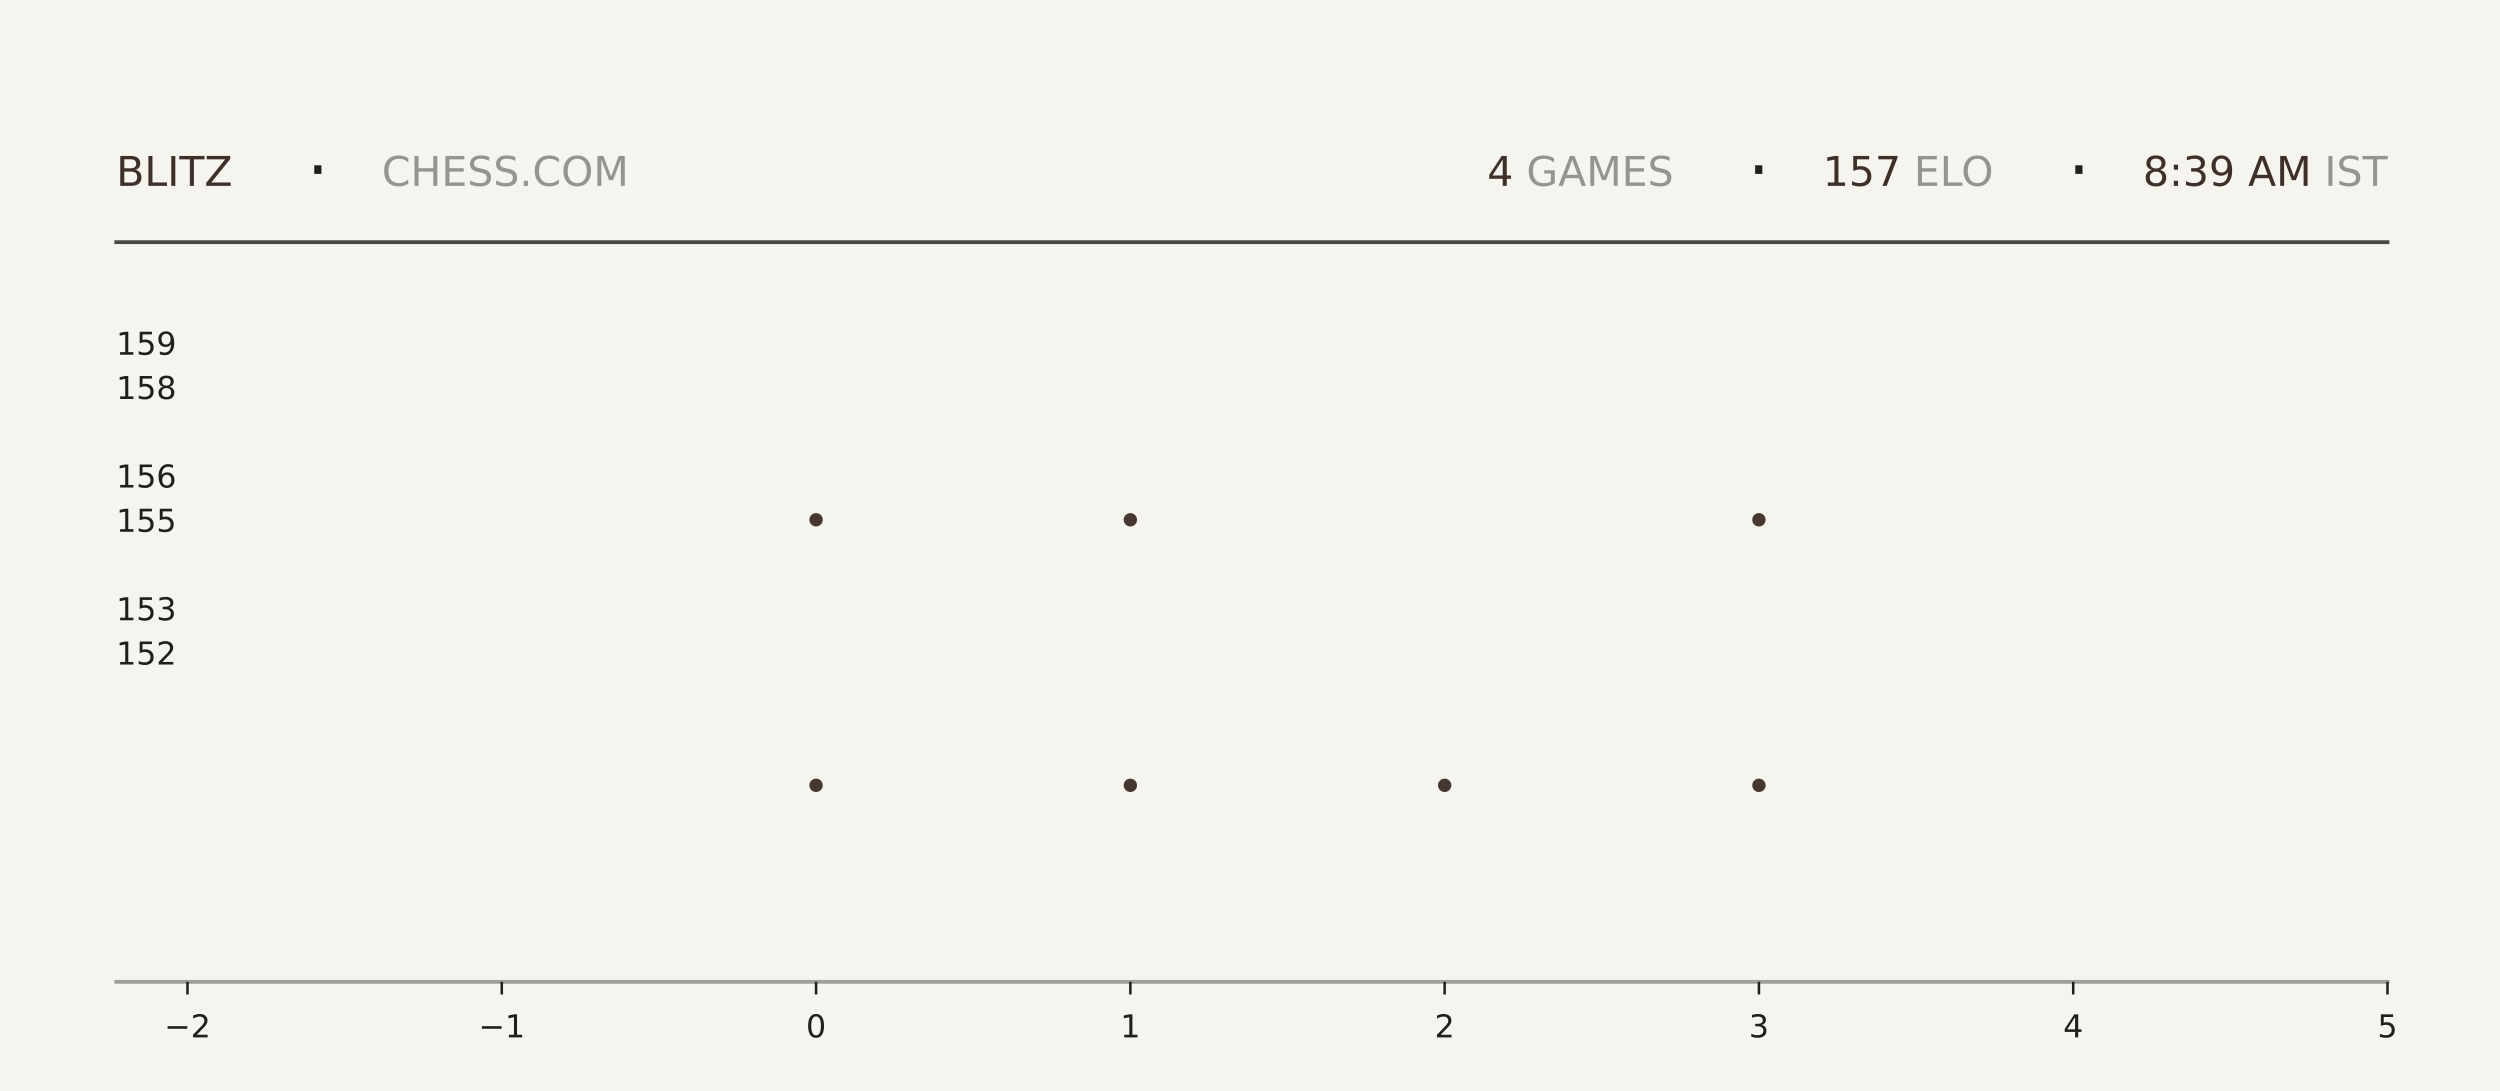
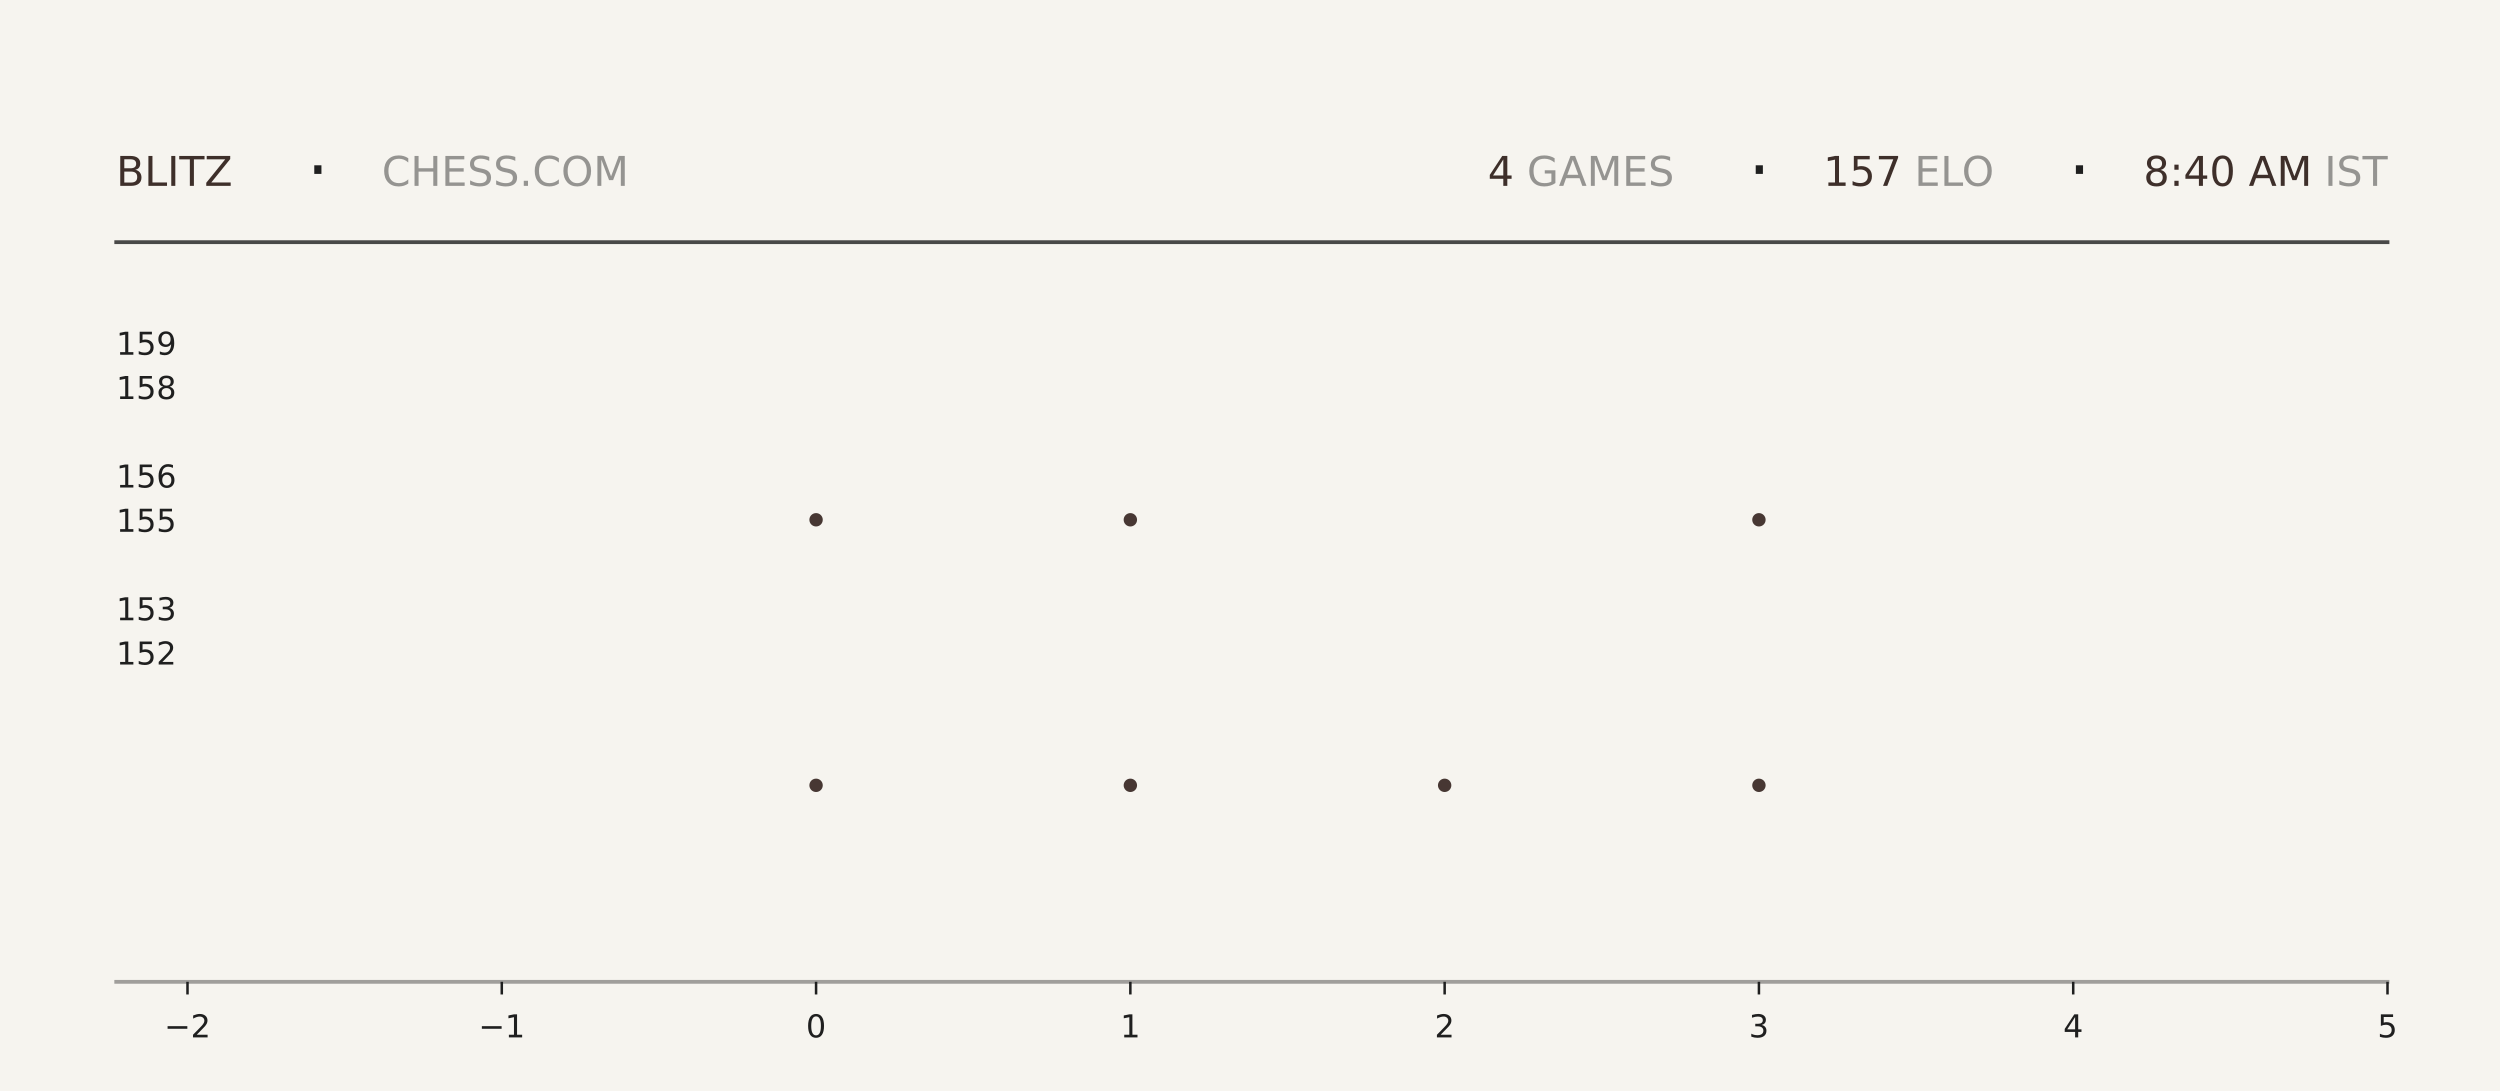
<svg xmlns="http://www.w3.org/2000/svg" xmlns:xlink="http://www.w3.org/1999/xlink" width="792pt" height="345.6pt" viewBox="0 0 792 345.6" version="1.1">
  <defs>
    <style type="text/css">*{stroke-linejoin: round; stroke-linecap: butt}</style>
  </defs>
  <g id="figure_1">
    <g id="patch_1">
      <path d="M 0 345.6  L 792 345.6  L 792 0  L 0 0  z " style="fill: #f6f4ef" />
    </g>
    <g id="axes_1">
      <g id="patch_2">
        <path d="M 59.4 311.04  L 756.36 311.04  L 756.36 103.68  L 59.4 103.68  z " style="fill: #f6f4ef" />
      </g>
      <g id="PathCollection_1">
        <defs>
-           <path id="ma46100c01b" d="M 0 2.121  C 0.563 2.121 1.102 1.898 1.5 1.5  C 1.898 1.102 2.121 0.563 2.121 0  C 2.121 -0.563 1.898 -1.102 1.5 -1.5  C 1.102 -1.898 0.563 -2.121 0 -2.121  C -0.563 -2.121 -1.102 -1.898 -1.5 -1.5  C -1.898 -1.102 -2.121 -0.563 -2.121 0  C -2.121 0.563 -1.898 1.102 -1.5 1.5  C -1.102 1.898 -0.563 2.121 0 2.121  z " />
-         </defs>
-         <g clip-path="url(#p0ae860f66c)">
-           <use xlink:href="#ma46100c01b" x="258.531" y="248.79" style="fill: #3e2f2a; fill-opacity: 0.95" />
-           <use xlink:href="#ma46100c01b" x="258.531" y="164.668" style="fill: #3e2f2a; fill-opacity: 0.95" />
+           <path id="madd731ea1b" d="M 0 2.121  C 0.563 2.121 1.102 1.898 1.5 1.5  C 1.898 1.102 2.121 0.563 2.121 0  C 2.121 -0.563 1.898 -1.102 1.5 -1.5  C 1.102 -1.898 0.563 -2.121 0 -2.121  C -0.563 -2.121 -1.102 -1.898 -1.5 -1.5  C -1.898 -1.102 -2.121 -0.563 -2.121 0  C -2.121 0.563 -1.898 1.102 -1.5 1.5  C -1.102 1.898 -0.563 2.121 0 2.121  z " />
+         </defs>
+         <g clip-path="url(#pbfeae3355c)">
+           <use xlink:href="#madd731ea1b" x="258.531" y="248.79" style="fill: #3e2f2a; fill-opacity: 0.95" />
+           <use xlink:href="#madd731ea1b" x="258.531" y="164.668" style="fill: #3e2f2a; fill-opacity: 0.95" />
        </g>
      </g>
      <g id="PathCollection_2">
-         <g clip-path="url(#p0ae860f66c)">
-           <use xlink:href="#ma46100c01b" x="358.097" y="248.79" style="fill: #3e2f2a; fill-opacity: 0.95" />
-           <use xlink:href="#ma46100c01b" x="358.097" y="164.668" style="fill: #3e2f2a; fill-opacity: 0.95" />
-           <use xlink:href="#ma46100c01b" x="358.097" y="80.547" style="fill: #3e2f2a; fill-opacity: 0.95" />
+         <g clip-path="url(#pbfeae3355c)">
+           <use xlink:href="#madd731ea1b" x="358.097" y="248.79" style="fill: #3e2f2a; fill-opacity: 0.95" />
+           <use xlink:href="#madd731ea1b" x="358.097" y="164.668" style="fill: #3e2f2a; fill-opacity: 0.95" />
+           <use xlink:href="#madd731ea1b" x="358.097" y="80.547" style="fill: #3e2f2a; fill-opacity: 0.95" />
        </g>
      </g>
      <g id="PathCollection_3">
-         <g clip-path="url(#p0ae860f66c)">
-           <use xlink:href="#ma46100c01b" x="457.663" y="248.79" style="fill: #3e2f2a; fill-opacity: 0.95" />
+         <g clip-path="url(#pbfeae3355c)">
+           <use xlink:href="#madd731ea1b" x="457.663" y="248.79" style="fill: #3e2f2a; fill-opacity: 0.95" />
        </g>
      </g>
      <g id="PathCollection_4">
-         <g clip-path="url(#p0ae860f66c)">
-           <use xlink:href="#ma46100c01b" x="557.229" y="248.79" style="fill: #3e2f2a; fill-opacity: 0.95" />
-           <use xlink:href="#ma46100c01b" x="557.229" y="164.668" style="fill: #3e2f2a; fill-opacity: 0.95" />
-           <use xlink:href="#ma46100c01b" x="557.229" y="80.547" style="fill: #3e2f2a; fill-opacity: 0.95" />
+         <g clip-path="url(#pbfeae3355c)">
+           <use xlink:href="#madd731ea1b" x="557.229" y="248.79" style="fill: #3e2f2a; fill-opacity: 0.95" />
+           <use xlink:href="#madd731ea1b" x="557.229" y="164.668" style="fill: #3e2f2a; fill-opacity: 0.95" />
+           <use xlink:href="#madd731ea1b" x="557.229" y="80.547" style="fill: #3e2f2a; fill-opacity: 0.95" />
        </g>
      </g>
      <g id="matplotlib.axis_1">
        <g id="xtick_1">
          <g id="line2d_1">
            <defs>
-               <path id="m51d9123309" d="M 0 0  L 0 4  " style="stroke: #1f1f1f; stroke-width: 0.8" />
+               <path id="ma360903210" d="M 0 0  L 0 4  " style="stroke: #1f1f1f; stroke-width: 0.8" />
            </defs>
            <g>
-               <use xlink:href="#m51d9123309" x="59.4" y="311.04" style="fill: #1f1f1f; stroke: #1f1f1f; stroke-width: 0.8" />
+               <use xlink:href="#ma360903210" x="59.4" y="311.04" style="fill: #1f1f1f; stroke: #1f1f1f; stroke-width: 0.8" />
            </g>
          </g>
          <g id="text_1">
            <g style="fill: #1f1f1f" transform="translate(52.02891 328.6384) scale(0.1 -0.1)">
              <defs>
                <path id="DejaVuSans-2212" d="M 678 2272  L 4684 2272  L 4684 1741  L 678 1741  L 678 2272  z " transform="scale(0.015625)" />
                <path id="DejaVuSans-32" d="M 1228 531  L 3431 531  L 3431 0  L 469 0  L 469 531  Q 828 903 1448 1529  Q 2069 2156 2228 2338  Q 2531 2678 2651 2914  Q 2772 3150 2772 3378  Q 2772 3750 2511 3984  Q 2250 4219 1831 4219  Q 1534 4219 1204 4116  Q 875 4013 500 3803  L 500 4441  Q 881 4594 1212 4672  Q 1544 4750 1819 4750  Q 2544 4750 2975 4387  Q 3406 4025 3406 3419  Q 3406 3131 3298 2873  Q 3191 2616 2906 2266  Q 2828 2175 2409 1742  Q 1991 1309 1228 531  z " transform="scale(0.015625)" />
              </defs>
              <use xlink:href="#DejaVuSans-2212" />
              <use xlink:href="#DejaVuSans-32" transform="translate(83.78906 0)" />
            </g>
          </g>
        </g>
        <g id="xtick_2">
          <g id="line2d_2">
            <g>
-               <use xlink:href="#m51d9123309" x="158.966" y="311.04" style="fill: #1f1f1f; stroke: #1f1f1f; stroke-width: 0.8" />
+               <use xlink:href="#ma360903210" x="158.966" y="311.04" style="fill: #1f1f1f; stroke: #1f1f1f; stroke-width: 0.8" />
            </g>
          </g>
          <g id="text_2">
            <g style="fill: #1f1f1f" transform="translate(151.5946 328.6384) scale(0.1 -0.1)">
              <defs>
                <path id="DejaVuSans-31" d="M 794 531  L 1825 531  L 1825 4091  L 703 3866  L 703 4441  L 1819 4666  L 2450 4666  L 2450 531  L 3481 531  L 3481 0  L 794 0  L 794 531  z " transform="scale(0.015625)" />
              </defs>
              <use xlink:href="#DejaVuSans-2212" />
              <use xlink:href="#DejaVuSans-31" transform="translate(83.78906 0)" />
            </g>
          </g>
        </g>
        <g id="xtick_3">
          <g id="line2d_3">
            <g>
-               <use xlink:href="#m51d9123309" x="258.531" y="311.04" style="fill: #1f1f1f; stroke: #1f1f1f; stroke-width: 0.8" />
+               <use xlink:href="#ma360903210" x="258.531" y="311.04" style="fill: #1f1f1f; stroke: #1f1f1f; stroke-width: 0.8" />
            </g>
          </g>
          <g id="text_3">
            <g style="fill: #1f1f1f" transform="translate(255.3502 328.6384) scale(0.1 -0.1)">
              <defs>
                <path id="DejaVuSans-30" d="M 2034 4250  Q 1547 4250 1301 3770  Q 1056 3291 1056 2328  Q 1056 1369 1301 889  Q 1547 409 2034 409  Q 2525 409 2770 889  Q 3016 1369 3016 2328  Q 3016 3291 2770 3770  Q 2525 4250 2034 4250  z M 2034 4750  Q 2819 4750 3233 4129  Q 3647 3509 3647 2328  Q 3647 1150 3233 529  Q 2819 -91 2034 -91  Q 1250 -91 836 529  Q 422 1150 422 2328  Q 422 3509 836 4129  Q 1250 4750 2034 4750  z " transform="scale(0.015625)" />
              </defs>
              <use xlink:href="#DejaVuSans-30" />
            </g>
          </g>
        </g>
        <g id="xtick_4">
          <g id="line2d_4">
            <g>
-               <use xlink:href="#m51d9123309" x="358.097" y="311.04" style="fill: #1f1f1f; stroke: #1f1f1f; stroke-width: 0.8" />
+               <use xlink:href="#ma360903210" x="358.097" y="311.04" style="fill: #1f1f1f; stroke: #1f1f1f; stroke-width: 0.8" />
            </g>
          </g>
          <g id="text_4">
            <g style="fill: #1f1f1f" transform="translate(354.9159 328.6384) scale(0.1 -0.1)">
              <use xlink:href="#DejaVuSans-31" />
            </g>
          </g>
        </g>
        <g id="xtick_5">
          <g id="line2d_5">
            <g>
-               <use xlink:href="#m51d9123309" x="457.663" y="311.04" style="fill: #1f1f1f; stroke: #1f1f1f; stroke-width: 0.8" />
+               <use xlink:href="#ma360903210" x="457.663" y="311.04" style="fill: #1f1f1f; stroke: #1f1f1f; stroke-width: 0.8" />
            </g>
          </g>
          <g id="text_5">
            <g style="fill: #1f1f1f" transform="translate(454.4816 328.6384) scale(0.1 -0.1)">
              <use xlink:href="#DejaVuSans-32" />
            </g>
          </g>
        </g>
        <g id="xtick_6">
          <g id="line2d_6">
            <g>
-               <use xlink:href="#m51d9123309" x="557.229" y="311.04" style="fill: #1f1f1f; stroke: #1f1f1f; stroke-width: 0.8" />
+               <use xlink:href="#ma360903210" x="557.229" y="311.04" style="fill: #1f1f1f; stroke: #1f1f1f; stroke-width: 0.8" />
            </g>
          </g>
          <g id="text_6">
            <g style="fill: #1f1f1f" transform="translate(554.0473 328.6384) scale(0.1 -0.1)">
              <defs>
                <path id="DejaVuSans-33" d="M 2597 2516  Q 3050 2419 3304 2112  Q 3559 1806 3559 1356  Q 3559 666 3084 287  Q 2609 -91 1734 -91  Q 1441 -91 1130 -33  Q 819 25 488 141  L 488 750  Q 750 597 1062 519  Q 1375 441 1716 441  Q 2309 441 2620 675  Q 2931 909 2931 1356  Q 2931 1769 2642 2001  Q 2353 2234 1838 2234  L 1294 2234  L 1294 2753  L 1863 2753  Q 2328 2753 2575 2939  Q 2822 3125 2822 3475  Q 2822 3834 2567 4026  Q 2313 4219 1838 4219  Q 1578 4219 1281 4162  Q 984 4106 628 3988  L 628 4550  Q 988 4650 1302 4700  Q 1616 4750 1894 4750  Q 2613 4750 3031 4423  Q 3450 4097 3450 3541  Q 3450 3153 3228 2886  Q 3006 2619 2597 2516  z " transform="scale(0.015625)" />
              </defs>
              <use xlink:href="#DejaVuSans-33" />
            </g>
          </g>
        </g>
        <g id="xtick_7">
          <g id="line2d_7">
            <g>
-               <use xlink:href="#m51d9123309" x="656.794" y="311.04" style="fill: #1f1f1f; stroke: #1f1f1f; stroke-width: 0.8" />
+               <use xlink:href="#ma360903210" x="656.794" y="311.04" style="fill: #1f1f1f; stroke: #1f1f1f; stroke-width: 0.8" />
            </g>
          </g>
          <g id="text_7">
            <g style="fill: #1f1f1f" transform="translate(653.613 328.6384) scale(0.1 -0.1)">
              <defs>
                <path id="DejaVuSans-34" d="M 2419 4116  L 825 1625  L 2419 1625  L 2419 4116  z M 2253 4666  L 3047 4666  L 3047 1625  L 3713 1625  L 3713 1100  L 3047 1100  L 3047 0  L 2419 0  L 2419 1100  L 313 1100  L 313 1709  L 2253 4666  z " transform="scale(0.015625)" />
              </defs>
              <use xlink:href="#DejaVuSans-34" />
            </g>
          </g>
        </g>
        <g id="xtick_8">
          <g id="line2d_8">
            <g>
-               <use xlink:href="#m51d9123309" x="756.36" y="311.04" style="fill: #1f1f1f; stroke: #1f1f1f; stroke-width: 0.8" />
+               <use xlink:href="#ma360903210" x="756.36" y="311.04" style="fill: #1f1f1f; stroke: #1f1f1f; stroke-width: 0.8" />
            </g>
          </g>
          <g id="text_8">
            <g style="fill: #1f1f1f" transform="translate(753.1788 328.6384) scale(0.1 -0.1)">
              <defs>
                <path id="DejaVuSans-35" d="M 691 4666  L 3169 4666  L 3169 4134  L 1269 4134  L 1269 2991  Q 1406 3038 1543 3061  Q 1681 3084 1819 3084  Q 2600 3084 3056 2656  Q 3513 2228 3513 1497  Q 3513 744 3044 326  Q 2575 -91 1722 -91  Q 1428 -91 1123 -41  Q 819 9 494 109  L 494 744  Q 775 591 1075 516  Q 1375 441 1709 441  Q 2250 441 2565 725  Q 2881 1009 2881 1497  Q 2881 1984 2565 2268  Q 2250 2553 1709 2553  Q 1456 2553 1204 2497  Q 953 2441 691 2322  L 691 4666  z " transform="scale(0.015625)" />
              </defs>
              <use xlink:href="#DejaVuSans-35" />
            </g>
          </g>
        </g>
      </g>
      <g id="matplotlib.axis_2">
        <g id="ytick_1">
          <g id="line2d_9" />
          <g id="text_9">
            <g style="fill: #1f1f1f" transform="translate(36.8125 210.5283) scale(0.1 -0.1)">
              <use xlink:href="#DejaVuSans-31" />
              <use xlink:href="#DejaVuSans-35" transform="translate(63.62305 0)" />
              <use xlink:href="#DejaVuSans-32" transform="translate(127.2461 0)" />
            </g>
          </g>
        </g>
        <g id="ytick_2">
          <g id="line2d_10" />
          <g id="text_10">
            <g style="fill: #1f1f1f" transform="translate(36.8125 196.508) scale(0.1 -0.1)">
              <use xlink:href="#DejaVuSans-31" />
              <use xlink:href="#DejaVuSans-35" transform="translate(63.62305 0)" />
              <use xlink:href="#DejaVuSans-33" transform="translate(127.2461 0)" />
            </g>
          </g>
        </g>
        <g id="ytick_3">
          <g id="line2d_11" />
          <g id="text_11">
            <g style="fill: #1f1f1f" transform="translate(36.8125 168.4675) scale(0.1 -0.1)">
              <use xlink:href="#DejaVuSans-31" />
              <use xlink:href="#DejaVuSans-35" transform="translate(63.62305 0)" />
              <use xlink:href="#DejaVuSans-35" transform="translate(127.2461 0)" />
            </g>
          </g>
        </g>
        <g id="ytick_4">
          <g id="line2d_12" />
          <g id="text_12">
            <g style="fill: #1f1f1f" transform="translate(36.8125 154.4472) scale(0.1 -0.1)">
              <defs>
                <path id="DejaVuSans-36" d="M 2113 2584  Q 1688 2584 1439 2293  Q 1191 2003 1191 1497  Q 1191 994 1439 701  Q 1688 409 2113 409  Q 2538 409 2786 701  Q 3034 994 3034 1497  Q 3034 2003 2786 2293  Q 2538 2584 2113 2584  z M 3366 4563  L 3366 3988  Q 3128 4100 2886 4159  Q 2644 4219 2406 4219  Q 1781 4219 1451 3797  Q 1122 3375 1075 2522  Q 1259 2794 1537 2939  Q 1816 3084 2150 3084  Q 2853 3084 3261 2657  Q 3669 2231 3669 1497  Q 3669 778 3244 343  Q 2819 -91 2113 -91  Q 1303 -91 875 529  Q 447 1150 447 2328  Q 447 3434 972 4092  Q 1497 4750 2381 4750  Q 2619 4750 2861 4703  Q 3103 4656 3366 4563  z " transform="scale(0.015625)" />
              </defs>
              <use xlink:href="#DejaVuSans-31" />
              <use xlink:href="#DejaVuSans-35" transform="translate(63.62305 0)" />
              <use xlink:href="#DejaVuSans-36" transform="translate(127.2461 0)" />
            </g>
          </g>
        </g>
        <g id="ytick_5">
          <g id="line2d_13" />
          <g id="text_13">
            <g style="fill: #1f1f1f" transform="translate(36.8125 126.4066) scale(0.1 -0.1)">
              <defs>
                <path id="DejaVuSans-38" d="M 2034 2216  Q 1584 2216 1326 1975  Q 1069 1734 1069 1313  Q 1069 891 1326 650  Q 1584 409 2034 409  Q 2484 409 2743 651  Q 3003 894 3003 1313  Q 3003 1734 2745 1975  Q 2488 2216 2034 2216  z M 1403 2484  Q 997 2584 770 2862  Q 544 3141 544 3541  Q 544 4100 942 4425  Q 1341 4750 2034 4750  Q 2731 4750 3128 4425  Q 3525 4100 3525 3541  Q 3525 3141 3298 2862  Q 3072 2584 2669 2484  Q 3125 2378 3379 2068  Q 3634 1759 3634 1313  Q 3634 634 3220 271  Q 2806 -91 2034 -91  Q 1263 -91 848 271  Q 434 634 434 1313  Q 434 1759 690 2068  Q 947 2378 1403 2484  z M 1172 3481  Q 1172 3119 1398 2916  Q 1625 2713 2034 2713  Q 2441 2713 2670 2916  Q 2900 3119 2900 3481  Q 2900 3844 2670 4047  Q 2441 4250 2034 4250  Q 1625 4250 1398 4047  Q 1172 3844 1172 3481  z " transform="scale(0.015625)" />
              </defs>
              <use xlink:href="#DejaVuSans-31" />
              <use xlink:href="#DejaVuSans-35" transform="translate(63.62305 0)" />
              <use xlink:href="#DejaVuSans-38" transform="translate(127.2461 0)" />
            </g>
          </g>
        </g>
        <g id="ytick_6">
          <g id="line2d_14" />
          <g id="text_14">
            <g style="fill: #1f1f1f" transform="translate(36.8125 112.3863) scale(0.1 -0.1)">
              <defs>
                <path id="DejaVuSans-39" d="M 703 97  L 703 672  Q 941 559 1184 500  Q 1428 441 1663 441  Q 2288 441 2617 861  Q 2947 1281 2994 2138  Q 2813 1869 2534 1725  Q 2256 1581 1919 1581  Q 1219 1581 811 2004  Q 403 2428 403 3163  Q 403 3881 828 4315  Q 1253 4750 1959 4750  Q 2769 4750 3195 4129  Q 3622 3509 3622 2328  Q 3622 1225 3098 567  Q 2575 -91 1691 -91  Q 1453 -91 1209 -44  Q 966 3 703 97  z M 1959 2075  Q 2384 2075 2632 2365  Q 2881 2656 2881 3163  Q 2881 3666 2632 3958  Q 2384 4250 1959 4250  Q 1534 4250 1286 3958  Q 1038 3666 1038 3163  Q 1038 2656 1286 2365  Q 1534 2075 1959 2075  z " transform="scale(0.015625)" />
              </defs>
              <use xlink:href="#DejaVuSans-31" />
              <use xlink:href="#DejaVuSans-35" transform="translate(63.62305 0)" />
              <use xlink:href="#DejaVuSans-39" transform="translate(127.2461 0)" />
            </g>
          </g>
        </g>
      </g>
    </g>
    <g id="line2d_15">
      <path d="M 36.82 76.723  L 756.36 76.723  " style="fill: none; stroke: #1f1f1f; stroke-opacity: 0.8; stroke-width: 1.2; stroke-linecap: square" />
    </g>
    <g id="line2d_16">
      <path d="M 36.82 311.04  L 756.36 311.04  " style="fill: none; stroke: #1f1f1f; stroke-opacity: 0.4; stroke-width: 1.2; stroke-linecap: square" />
    </g>
    <g id="text_15">
      <g style="fill: #3e2f2a" transform="translate(36.82 58.88319) scale(0.13 -0.13)">
        <defs>
          <path id="DejaVuSans-42" d="M 1259 2228  L 1259 519  L 2272 519  Q 2781 519 3026 730  Q 3272 941 3272 1375  Q 3272 1813 3026 2020  Q 2781 2228 2272 2228  L 1259 2228  z M 1259 4147  L 1259 2741  L 2194 2741  Q 2656 2741 2882 2914  Q 3109 3088 3109 3444  Q 3109 3797 2882 3972  Q 2656 4147 2194 4147  L 1259 4147  z M 628 4666  L 2241 4666  Q 2963 4666 3353 4366  Q 3744 4066 3744 3513  Q 3744 3084 3544 2831  Q 3344 2578 2956 2516  Q 3422 2416 3680 2098  Q 3938 1781 3938 1306  Q 3938 681 3513 340  Q 3088 0 2303 0  L 628 0  L 628 4666  z " transform="scale(0.015625)" />
          <path id="DejaVuSans-4c" d="M 628 4666  L 1259 4666  L 1259 531  L 3531 531  L 3531 0  L 628 0  L 628 4666  z " transform="scale(0.015625)" />
          <path id="DejaVuSans-49" d="M 628 4666  L 1259 4666  L 1259 0  L 628 0  L 628 4666  z " transform="scale(0.015625)" />
          <path id="DejaVuSans-54" d="M -19 4666  L 3928 4666  L 3928 4134  L 2272 4134  L 2272 0  L 1638 0  L 1638 4134  L -19 4134  L -19 4666  z " transform="scale(0.015625)" />
          <path id="DejaVuSans-5a" d="M 359 4666  L 4025 4666  L 4025 4184  L 1075 531  L 4097 531  L 4097 0  L 288 0  L 288 481  L 3238 4134  L 359 4134  L 359 4666  z " transform="scale(0.015625)" />
        </defs>
        <use xlink:href="#DejaVuSans-42" />
        <use xlink:href="#DejaVuSans-4c" transform="translate(68.60352 0)" />
        <use xlink:href="#DejaVuSans-49" transform="translate(124.3164 0)" />
        <use xlink:href="#DejaVuSans-54" transform="translate(153.8086 0)" />
        <use xlink:href="#DejaVuSans-5a" transform="translate(214.8926 0)" />
      </g>
    </g>
    <g id="text_16">
      <g style="fill: #1f1f1f" transform="translate(97.21 61.36662) scale(0.22 -0.22)">
        <defs>
          <path id="DejaVuSans-b7" d="M 684 2619  L 1344 2619  L 1344 1825  L 684 1825  L 684 2619  z " transform="scale(0.015625)" />
        </defs>
        <use xlink:href="#DejaVuSans-b7" />
      </g>
    </g>
    <g id="text_17">
      <g style="fill: #1f1f1f; opacity: 0.45" transform="translate(120.97 58.88319) scale(0.13 -0.13)">
        <defs>
          <path id="DejaVuSans-43" d="M 4122 4306  L 4122 3641  Q 3803 3938 3442 4084  Q 3081 4231 2675 4231  Q 1875 4231 1450 3742  Q 1025 3253 1025 2328  Q 1025 1406 1450 917  Q 1875 428 2675 428  Q 3081 428 3442 575  Q 3803 722 4122 1019  L 4122 359  Q 3791 134 3420 21  Q 3050 -91 2638 -91  Q 1578 -91 968 557  Q 359 1206 359 2328  Q 359 3453 968 4101  Q 1578 4750 2638 4750  Q 3056 4750 3426 4639  Q 3797 4528 4122 4306  z " transform="scale(0.015625)" />
          <path id="DejaVuSans-48" d="M 628 4666  L 1259 4666  L 1259 2753  L 3553 2753  L 3553 4666  L 4184 4666  L 4184 0  L 3553 0  L 3553 2222  L 1259 2222  L 1259 0  L 628 0  L 628 4666  z " transform="scale(0.015625)" />
          <path id="DejaVuSans-45" d="M 628 4666  L 3578 4666  L 3578 4134  L 1259 4134  L 1259 2753  L 3481 2753  L 3481 2222  L 1259 2222  L 1259 531  L 3634 531  L 3634 0  L 628 0  L 628 4666  z " transform="scale(0.015625)" />
          <path id="DejaVuSans-53" d="M 3425 4513  L 3425 3897  Q 3066 4069 2747 4153  Q 2428 4238 2131 4238  Q 1616 4238 1336 4038  Q 1056 3838 1056 3469  Q 1056 3159 1242 3001  Q 1428 2844 1947 2747  L 2328 2669  Q 3034 2534 3370 2195  Q 3706 1856 3706 1288  Q 3706 609 3251 259  Q 2797 -91 1919 -91  Q 1588 -91 1214 -16  Q 841 59 441 206  L 441 856  Q 825 641 1194 531  Q 1563 422 1919 422  Q 2459 422 2753 634  Q 3047 847 3047 1241  Q 3047 1584 2836 1778  Q 2625 1972 2144 2069  L 1759 2144  Q 1053 2284 737 2584  Q 422 2884 422 3419  Q 422 4038 858 4394  Q 1294 4750 2059 4750  Q 2388 4750 2728 4690  Q 3069 4631 3425 4513  z " transform="scale(0.015625)" />
          <path id="DejaVuSans-2e" d="M 684 794  L 1344 794  L 1344 0  L 684 0  L 684 794  z " transform="scale(0.015625)" />
          <path id="DejaVuSans-4f" d="M 2522 4238  Q 1834 4238 1429 3725  Q 1025 3213 1025 2328  Q 1025 1447 1429 934  Q 1834 422 2522 422  Q 3209 422 3611 934  Q 4013 1447 4013 2328  Q 4013 3213 3611 3725  Q 3209 4238 2522 4238  z M 2522 4750  Q 3503 4750 4090 4092  Q 4678 3434 4678 2328  Q 4678 1225 4090 567  Q 3503 -91 2522 -91  Q 1538 -91 948 565  Q 359 1222 359 2328  Q 359 3434 948 4092  Q 1538 4750 2522 4750  z " transform="scale(0.015625)" />
          <path id="DejaVuSans-4d" d="M 628 4666  L 1569 4666  L 2759 1491  L 3956 4666  L 4897 4666  L 4897 0  L 4281 0  L 4281 4097  L 3078 897  L 2444 897  L 1241 4097  L 1241 0  L 628 0  L 628 4666  z " transform="scale(0.015625)" />
        </defs>
        <use xlink:href="#DejaVuSans-43" />
        <use xlink:href="#DejaVuSans-48" transform="translate(69.82422 0)" />
        <use xlink:href="#DejaVuSans-45" transform="translate(145.0195 0)" />
        <use xlink:href="#DejaVuSans-53" transform="translate(208.2031 0)" />
        <use xlink:href="#DejaVuSans-53" transform="translate(271.6797 0)" />
        <use xlink:href="#DejaVuSans-2e" transform="translate(335.1562 0)" />
        <use xlink:href="#DejaVuSans-43" transform="translate(366.9434 0)" />
        <use xlink:href="#DejaVuSans-4f" transform="translate(436.7676 0)" />
        <use xlink:href="#DejaVuSans-4d" transform="translate(515.4785 0)" />
      </g>
    </g>
    <g id="text_18">
-       <g style="fill: #3e2f2a" transform="translate(471.15 58.88319) scale(0.13 -0.13)">
+       <g style="fill: #3e2f2a" transform="translate(471.33 58.88319) scale(0.13 -0.13)">
        <use xlink:href="#DejaVuSans-34" />
      </g>
    </g>
    <g id="text_19">
-       <g style="fill: #1f1f1f; opacity: 0.45" transform="translate(479.43 58.88319) scale(0.13 -0.13)">
+       <g style="fill: #1f1f1f; opacity: 0.45" transform="translate(479.61 58.88319) scale(0.13 -0.13)">
        <defs>
          <path id="DejaVuSans-20" transform="scale(0.015625)" />
          <path id="DejaVuSans-47" d="M 3809 666  L 3809 1919  L 2778 1919  L 2778 2438  L 4434 2438  L 4434 434  Q 4069 175 3628 42  Q 3188 -91 2688 -91  Q 1594 -91 976 548  Q 359 1188 359 2328  Q 359 3472 976 4111  Q 1594 4750 2688 4750  Q 3144 4750 3555 4637  Q 3966 4525 4313 4306  L 4313 3634  Q 3963 3931 3569 4081  Q 3175 4231 2741 4231  Q 1884 4231 1454 3753  Q 1025 3275 1025 2328  Q 1025 1384 1454 906  Q 1884 428 2741 428  Q 3075 428 3337 486  Q 3600 544 3809 666  z " transform="scale(0.015625)" />
          <path id="DejaVuSans-41" d="M 2188 4044  L 1331 1722  L 3047 1722  L 2188 4044  z M 1831 4666  L 2547 4666  L 4325 0  L 3669 0  L 3244 1197  L 1141 1197  L 716 0  L 50 0  L 1831 4666  z " transform="scale(0.015625)" />
        </defs>
        <use xlink:href="#DejaVuSans-20" />
        <use xlink:href="#DejaVuSans-47" transform="translate(31.78711 0)" />
        <use xlink:href="#DejaVuSans-41" transform="translate(109.2773 0)" />
        <use xlink:href="#DejaVuSans-4d" transform="translate(177.6855 0)" />
        <use xlink:href="#DejaVuSans-45" transform="translate(263.9648 0)" />
        <use xlink:href="#DejaVuSans-53" transform="translate(327.1484 0)" />
      </g>
    </g>
    <g id="text_20">
-       <g style="fill: #1f1f1f" transform="translate(553.68 61.36662) scale(0.22 -0.22)">
+       <g style="fill: #1f1f1f" transform="translate(553.86 61.36662) scale(0.22 -0.22)">
        <use xlink:href="#DejaVuSans-b7" />
      </g>
    </g>
    <g id="text_21">
-       <g style="fill: #3e2f2a" transform="translate(577.44 58.88319) scale(0.13 -0.13)">
+       <g style="fill: #3e2f2a" transform="translate(577.62 58.88319) scale(0.13 -0.13)">
        <defs>
          <path id="DejaVuSans-37" d="M 525 4666  L 3525 4666  L 3525 4397  L 1831 0  L 1172 0  L 2766 4134  L 525 4134  L 525 4666  z " transform="scale(0.015625)" />
        </defs>
        <use xlink:href="#DejaVuSans-31" />
        <use xlink:href="#DejaVuSans-35" transform="translate(63.62305 0)" />
        <use xlink:href="#DejaVuSans-37" transform="translate(127.2461 0)" />
      </g>
    </g>
    <g id="text_22">
-       <g style="fill: #1f1f1f; opacity: 0.45" transform="translate(602.19 58.88319) scale(0.13 -0.13)">
+       <g style="fill: #1f1f1f; opacity: 0.45" transform="translate(602.37 58.88319) scale(0.13 -0.13)">
        <use xlink:href="#DejaVuSans-20" />
        <use xlink:href="#DejaVuSans-45" transform="translate(31.78711 0)" />
        <use xlink:href="#DejaVuSans-4c" transform="translate(94.9707 0)" />
        <use xlink:href="#DejaVuSans-4f" transform="translate(147.0586 0)" />
      </g>
    </g>
    <g id="text_23">
-       <g style="fill: #1f1f1f" transform="translate(655.11 61.36662) scale(0.22 -0.22)">
+       <g style="fill: #1f1f1f" transform="translate(655.29 61.36662) scale(0.22 -0.22)">
        <use xlink:href="#DejaVuSans-b7" />
      </g>
    </g>
    <g id="text_24">
-       <g style="fill: #3e2f2a" transform="translate(678.87 58.88319) scale(0.13 -0.13)">
+       <g style="fill: #3e2f2a" transform="translate(679.05 58.88319) scale(0.13 -0.13)">
        <defs>
          <path id="DejaVuSans-3a" d="M 750 794  L 1409 794  L 1409 0  L 750 0  L 750 794  z M 750 3309  L 1409 3309  L 1409 2516  L 750 2516  L 750 3309  z " transform="scale(0.015625)" />
        </defs>
        <use xlink:href="#DejaVuSans-38" />
        <use xlink:href="#DejaVuSans-3a" transform="translate(63.62305 0)" />
-         <use xlink:href="#DejaVuSans-33" transform="translate(97.31445 0)" />
-         <use xlink:href="#DejaVuSans-39" transform="translate(160.9375 0)" />
+         <use xlink:href="#DejaVuSans-34" transform="translate(97.31445 0)" />
+         <use xlink:href="#DejaVuSans-30" transform="translate(160.9375 0)" />
        <use xlink:href="#DejaVuSans-20" transform="translate(224.5605 0)" />
        <use xlink:href="#DejaVuSans-41" transform="translate(256.3477 0)" />
        <use xlink:href="#DejaVuSans-4d" transform="translate(324.7559 0)" />
      </g>
    </g>
    <g id="text_25">
      <g style="fill: #1f1f1f; opacity: 0.45" transform="translate(732.24 58.88319) scale(0.13 -0.13)">
        <use xlink:href="#DejaVuSans-20" />
        <use xlink:href="#DejaVuSans-49" transform="translate(31.78711 0)" />
        <use xlink:href="#DejaVuSans-53" transform="translate(61.2793 0)" />
        <use xlink:href="#DejaVuSans-54" transform="translate(124.7559 0)" />
      </g>
    </g>
  </g>
  <defs>
-     <clipPath id="p0ae860f66c">
+     <clipPath id="pbfeae3355c">
      <rect x="59.4" y="103.68" width="696.96" height="207.36" />
    </clipPath>
  </defs>
</svg>
